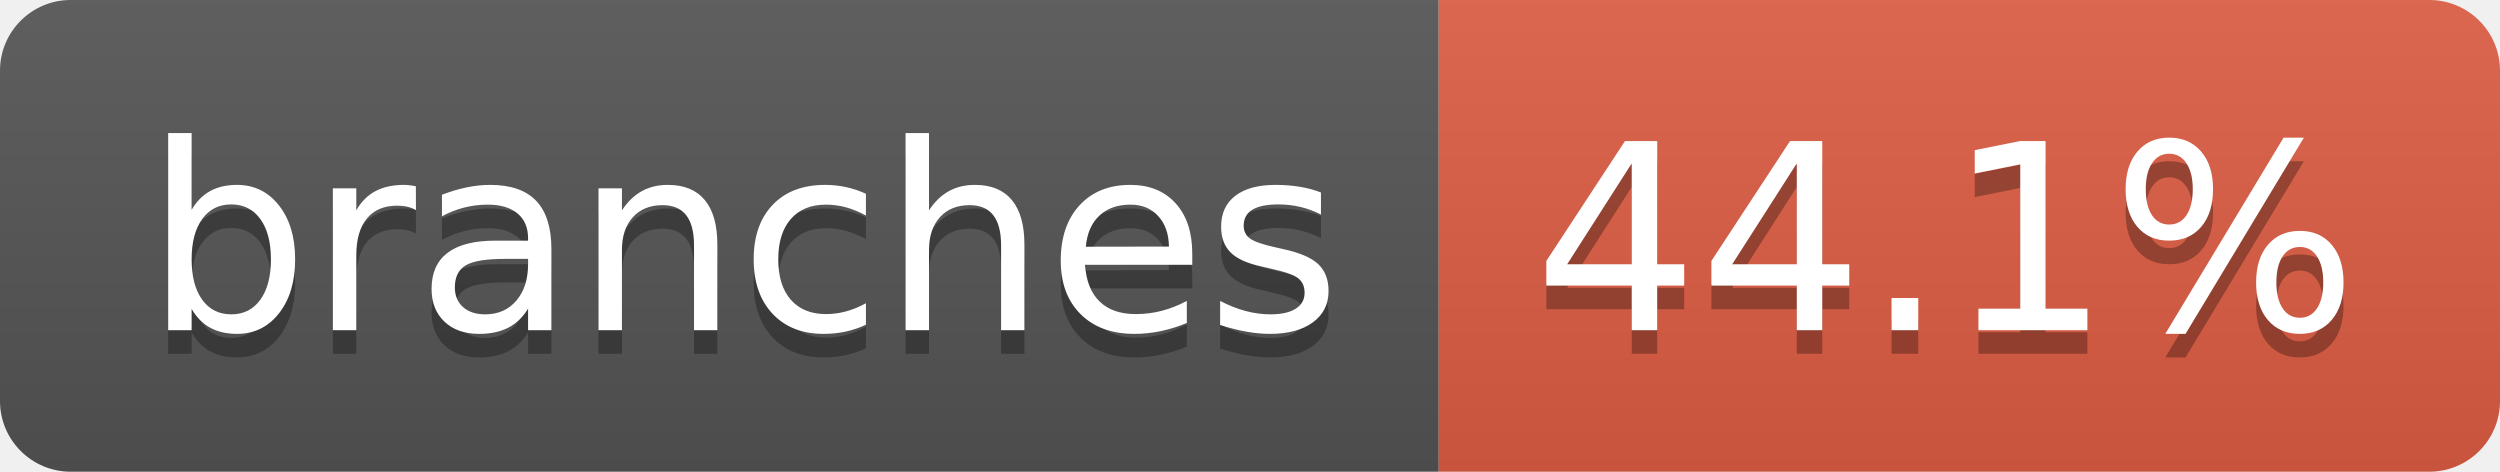
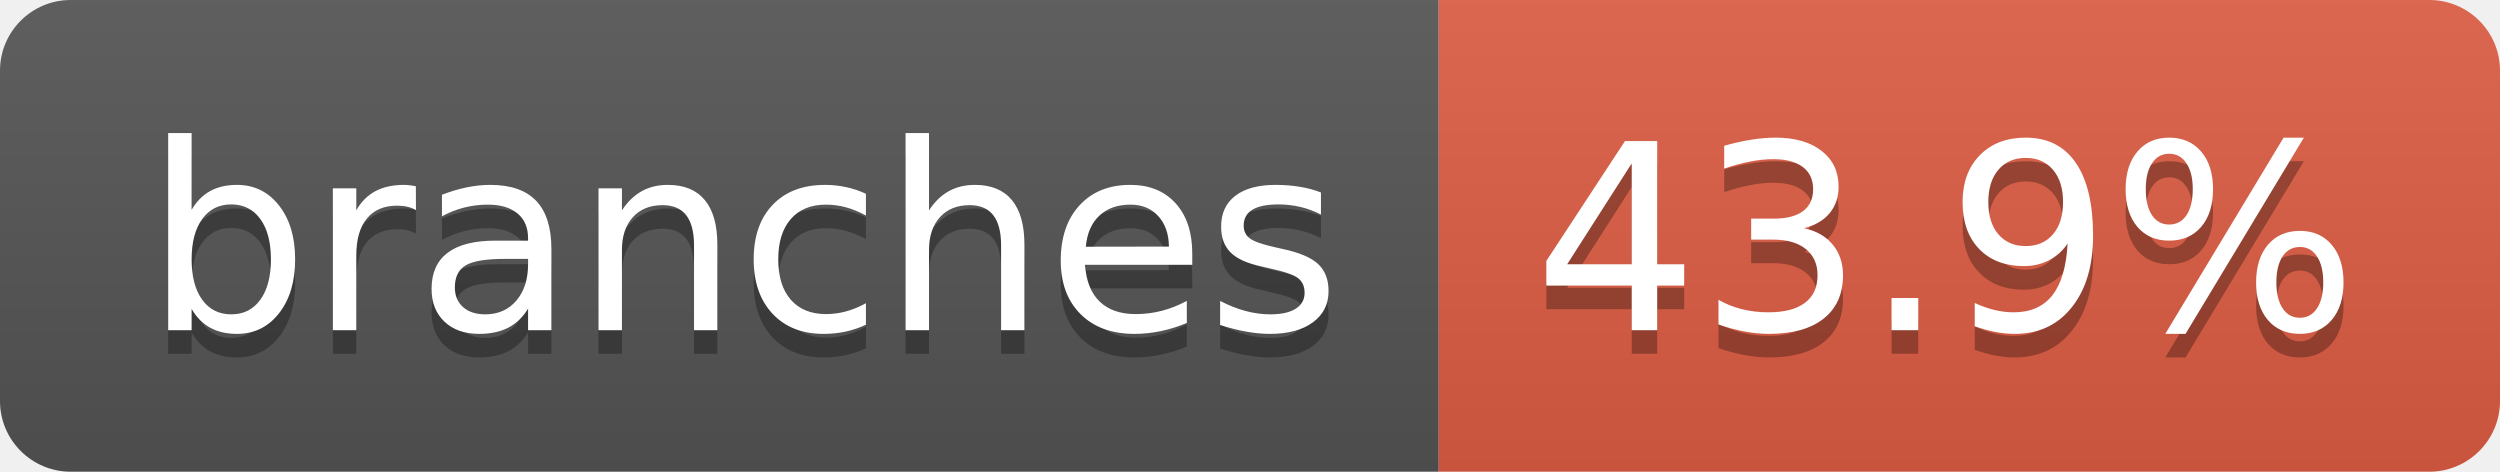
- <svg xmlns="http://www.w3.org/2000/svg" width="106" height="20" role="img" aria-label="branches: 44.1%">
+ <svg xmlns="http://www.w3.org/2000/svg" width="106" height="20" role="img" aria-label="branches: 43.9%">
  <linearGradient id="s" x2="0" y2="100%">
    <stop offset="0" stop-color="#bbb" stop-opacity=".1" />
    <stop offset="1" stop-opacity=".1" />
  </linearGradient>
  <clipPath id="r">
    <rect width="106" height="20" rx="3" fill="#fff" />
  </clipPath>
  <g clip-path="url(#r)">
    <rect width="61" height="20" fill="#555" />
    <rect x="61" width="45" height="20" fill="#e05d44" />
    <rect width="106" height="20" fill="url(#s)" />
  </g>
  <g fill="#fff" text-anchor="middle" font-family="Verdana,Geneva,DejaVu Sans,sans-serif" text-rendering="geometricPrecision" font-size="110">
    <text aria-hidden="true" x="315" y="150" fill="#010101" fill-opacity=".3" transform="scale(.1)" textLength="507">branches</text>
    <text x="315" y="140" transform="scale(.1)" fill="#fff" textLength="507">branches</text>
-     <text aria-hidden="true" x="825" y="150" fill="#010101" fill-opacity=".3" transform="scale(.1)" textLength="350">44.1%</text>
-     <text x="825" y="140" transform="scale(.1)" fill="#fff" textLength="350">44.1%</text>
+     <text aria-hidden="true" x="825" y="150" fill="#010101" fill-opacity=".3" transform="scale(.1)" textLength="350">43.9%</text>
+     <text x="825" y="140" transform="scale(.1)" fill="#fff" textLength="350">43.9%</text>
  </g>
</svg>
